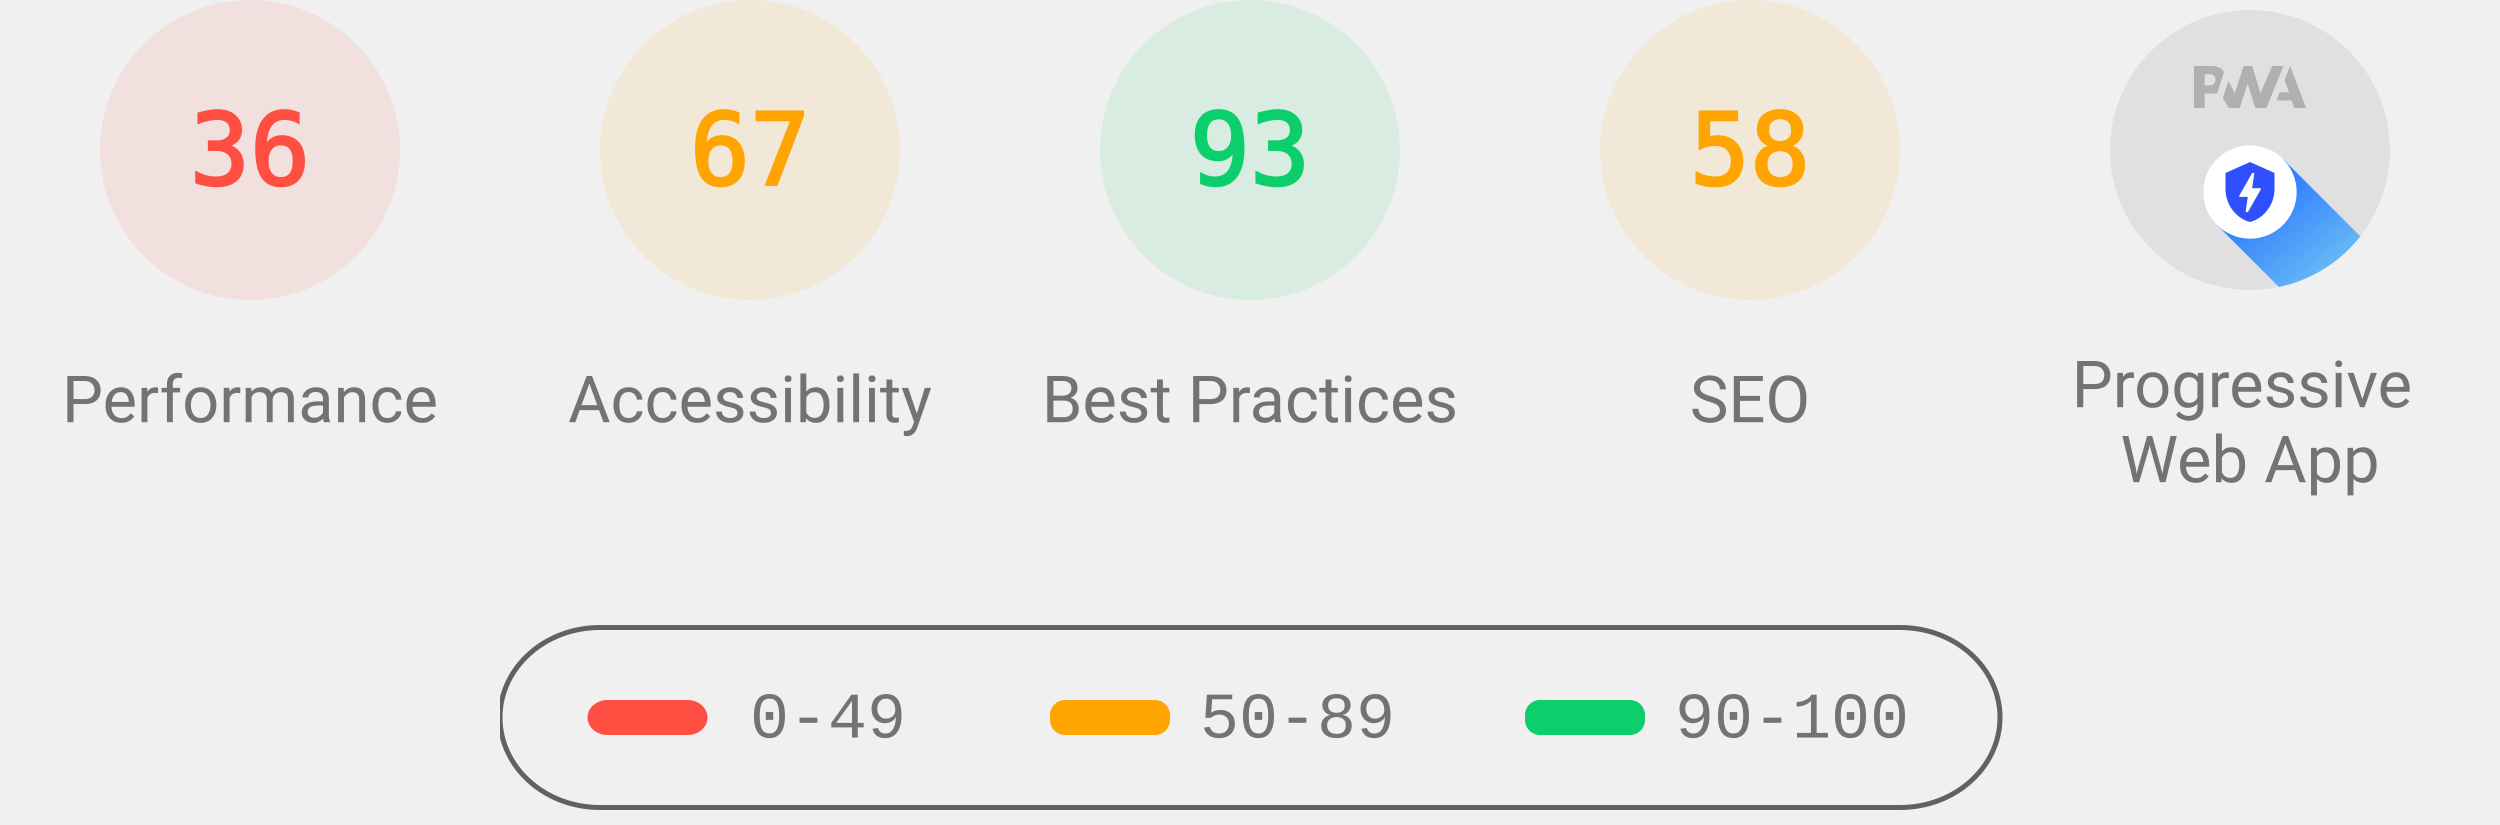
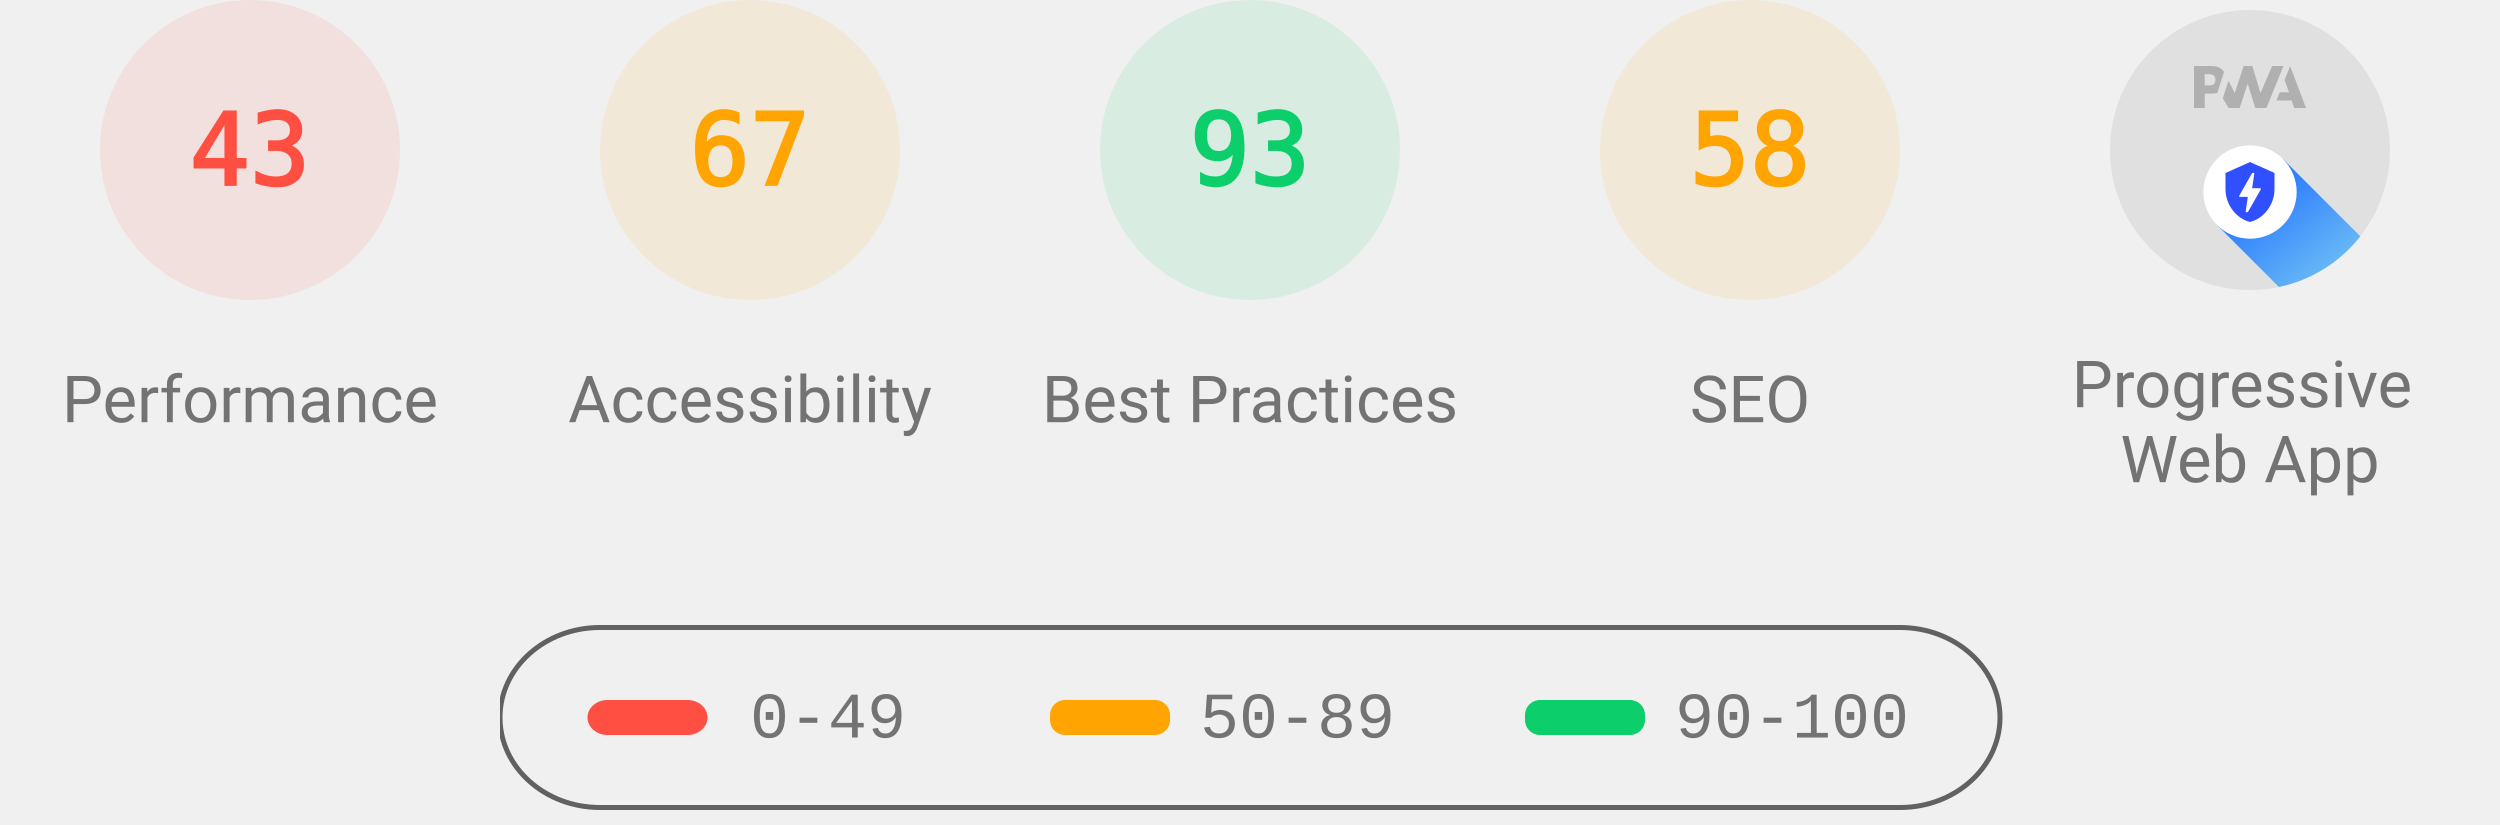
<svg xmlns="http://www.w3.org/2000/svg" class="theme--agnostic" fill="none" width="1000" height="330">
  <style>
			.gauge-base {
				opacity: 0.1
			}

			.gauge-arc {
				fill: none;
				animation-delay: 250ms;
				stroke-linecap: round;
				transform: rotate(-90deg);
				transform-origin: 100px 60px;
				animation: load-gauge 1s ease forwards
			}

			.guage-text {
				font-size: 40px;
				font-family: monospace;
				text-align: center
			}

			.guage-red {
				color: #ff4e42;
				fill: #ff4e42;
				stroke: #ff4e42
			}
			.guage-orange {
				color: #ffa400;
				fill: #ffa400;
				stroke: #ffa400
			}
			.guage-green {
				color: #0cce6b;
				fill: #0cce6b;
				stroke: #0cce6b
			}
			.theme--agnostic .guage-undefined {
				color: #5c5c5c;
				fill: #5c5c5c;
				stroke: #5c5c5c
			}
			.theme--light .guage-undefined {
				color: #1e1e1e;
				fill: #1e1e1e;
				stroke: #1e1e1e
			}
			.theme--dark .guage-undefined {
				color: #f5f5f5;
				fill: #f5f5f5;
				stroke: #f5f5f5
			}

			.guage-title {
				stroke: none;
				font-size: 26px;
				line-height: 26px;
				font-family: Roboto, Halvetica, Arial, sans-serif
			}
			.metric.guage-title {
				font-family: 'Courier New', Courier, monospace
			}
			.theme--agnostic .guage-title {
				color: #737373;
				fill: #737373
			}
			.theme--light .guage-title {
				color: #212121;
				fill: #212121
			}
			.theme--dark .guage-title {
				color: #f5f5f5;
				fill: #f5f5f5
			}

			@keyframes load-gauge {
				from {
					stroke-dasharray: 0 352.858
				}
			}
			.lh-gauge--pwa__disc {
				fill: #e0e0e0
			}
			.lh-gauge--pwa__logo {
				position: relative;
				fill: #b0b0b0
			}
			.lh-gauge--pwa__invisible {
				display: none
			}
			.lh-gauge--pwa__visible {
				display: inline
			}
			.guage-invisible {
				display: none
			}
			.lh-gauge--pwa__logo--primary-color {
				fill: #304ffe
			}
			.theme--agnostic .lh-gauge--pwa__logo--secondary-color {
				fill: #787878
			}
			.theme--light .lh-gauge--pwa__logo--secondary-color {
				fill: #3d3d3d
			}
			.theme--dark .lh-gauge--pwa__logo--secondary-color {
				fill: #d8b6b6
			}
			.theme--light #svg_2 {
				stroke: #00000022
			}
			.theme--agnostic #svg_2 {
				stroke: #616161
			}
			.theme--light #svg_2 {
				stroke: #00000022
			}
			.theme--dark #svg_2 {
				stroke: #f5f5f566
			}
		</style>
  <svg class="guage-div guage-perf guage-red" viewBox="0 0 200 200" width="200" height="200" x="0" y="0">
    <circle class="gauge-base" r="56" cx="100" cy="60" stroke-width="8" />
-     <circle class="gauge-arc guage-arc-1" r="56" cx="100" cy="60" stroke-width="8" style="stroke-dasharray: 126.669, 351.858;" />
-     <text class="guage-text" x="100px" y="60px" alignment-baseline="central" dominant-baseline="central" text-anchor="middle">36</text>
+     <circle class="gauge-arc guage-arc-1" r="56" cx="100" cy="60" stroke-width="8" style="stroke-dasharray: 151.299, 351.858;" />
+     <text class="guage-text" x="100px" y="60px" alignment-baseline="central" dominant-baseline="central" text-anchor="middle">43</text>
    <text class="guage-title" x="100px" y="160px" alignment-baseline="central" dominant-baseline="central" text-anchor="middle">Performance</text>
  </svg>
  <svg class="guage-div guage-acc guage-orange" viewBox="0 0 200 200" width="200" height="200" x="200" y="0">
    <circle class="gauge-base" r="56" cx="100" cy="60" stroke-width="8" />
    <circle class="gauge-arc guage-arc-2" r="56" cx="100" cy="60" stroke-width="8" style="stroke-dasharray: 235.745, 351.858;" />
    <text class="guage-text" x="100px" y="60px" alignment-baseline="central" dominant-baseline="central" text-anchor="middle">67</text>
    <text class="guage-title" x="100px" y="160px" alignment-baseline="central" dominant-baseline="central" text-anchor="middle">Accessibility</text>
  </svg>
  <svg class="guage-div guage-best guage-green" viewBox="0 0 200 200" width="200" height="200" x="400" y="0">
    <circle class="gauge-base" r="56" cx="100" cy="60" stroke-width="8" />
    <circle class="gauge-arc guage-arc-3" r="56" cx="100" cy="60" stroke-width="8" style="stroke-dasharray: 327.228, 351.858;" />
    <text class="guage-text" x="100px" y="60px" alignment-baseline="central" dominant-baseline="central" text-anchor="middle">93</text>
    <text class="guage-title" x="100px" y="160px" alignment-baseline="central" dominant-baseline="central" text-anchor="middle">Best Practices</text>
  </svg>
  <svg class="guage-div guage-seo guage-orange" viewBox="0 0 200 200" width="200" height="200" x="600" y="0">
    <circle class="gauge-base" r="56" cx="100" cy="60" stroke-width="8" />
    <circle class="gauge-arc guage-arc-4" r="56" cx="100" cy="60" stroke-width="8" style="stroke-dasharray: 204.078, 351.858;" />
    <text class="guage-text" x="100px" y="60px" alignment-baseline="central" dominant-baseline="central" text-anchor="middle">58</text>
    <text class="guage-title" x="100px" y="160px" alignment-baseline="central" dominant-baseline="central" text-anchor="middle">SEO</text>
  </svg>
  <svg class="guage-div guage-pwa " viewBox="0 0 200 200" width="200" height="200" x="800" y="0">
    <svg viewBox="0 0 60 60" width="112" height="112" x="44" y="4">
      <defs>
        <linearGradient id="lh-gauge--pwa__check-circle__gradient-0" x1="50%" y1="0%" x2="50%" y2="100%">
          <stop stop-color="#00C852" offset="0%" />
          <stop stop-color="#009688" offset="100%" />
        </linearGradient>
        <linearGradient id="lh-gauge--pwa__installable__shadow-gradient-0" x1="76.056%" x2="24.111%" y1="82.995%" y2="24.735%">
          <stop stop-color="#A5D6A7" offset="0%" />
          <stop stop-color="#80CBC4" offset="100%" />
        </linearGradient>
        <linearGradient id="lh-gauge--pwa__fast-reliable__shadow-gradient-0" x1="76.056%" y1="82.995%" x2="25.678%" y2="26.493%">
          <stop stop-color="#64B5F6" offset="0%" />
          <stop stop-color="#2979FF" offset="100%" />
        </linearGradient>
        <g id="lh-gauge--pwa__fast-reliable-badge-0">
          <circle fill="#FFFFFF" cx="10" cy="10" r="10" />
          <path fill="#304FFE" d="M10 3.58l5.25 2.34v3.5c0 3.23-2.24 6.26-5.25 7-3.01-.74-5.25-3.77-5.25-7v-3.5L10 3.58zm-.47 10.74l2.76-4.83.03-.07c.04-.08 0-.24-.22-.24h-1.64l.47-3.26h-.47l-2.7 4.77c-.02.01.05-.1-.04.05-.09.16-.1.31.18.31h1.63l-.47 3.27h.47z" />
        </g>
        <g id="lh-gauge--pwa__installable-badge-0">
          <circle fill="#FFFFFF" cx="10" cy="10" r="10" />
          <path fill="#009688" d="M10 4.167A5.835 5.835 0 0 0 4.167 10 5.835 5.835 0 0 0 10 15.833 5.835 5.835 0 0 0 15.833 10 5.835 5.835 0 0 0 10 4.167zm2.917 6.416h-2.334v2.334H9.417v-2.334H7.083V9.417h2.334V7.083h1.166v2.334h2.334v1.166z" />
        </g>
      </defs>
      <g stroke="none" fill-rule="nonzero">
        <circle class="lh-gauge--pwa__disc" cx="30" cy="30" r="30" />
        <g class="lh-gauge--pwa__logo">
          <path d="M35.66 19.39l.7-1.75h2L37.4 15 38.6 12l3.4 9h-2.51l-.58-1.61z" />
          <path d="M33.52 21l3.65-9h-2.42l-2.5 5.82L30.5 12h-1.86l-1.9 5.82-1.35-2.65-1.21 3.72L25.4 21h2.38l1.72-5.2 1.64 5.2z" />
          <path fill-rule="nonzero" d="M20.3 17.91h1.48c.45 0 .85-.05 1.2-.15l.39-1.18 1.07-3.3a2.64 2.64 0 0 0-.28-.37c-.55-.6-1.36-.91-2.42-.91H18v9h2.3V17.9zm1.96-3.84c.22.22.33.5.33.87 0 .36-.1.65-.29.87-.2.23-.59.35-1.15.35h-.86v-2.41h.87c.52 0 .89.1 1.1.32z" />
        </g>
        <rect class="lh-gauge--pwa__component lh-gauge--pwa__na-line lh-gauge--pwa__invisible" fill="#FFFFFF" x="20" y="32" width="20" height="4" rx="2" />
        <g class="lh-gauge--pwa__component lh-gauge--pwa__fast-reliable-badge lh-gauge--pwa__visible" transform="translate(20, 29)">
          <path fill="url(#lh-gauge--pwa__fast-reliable__shadow-gradient-0)" d="M33.63 19.49A30 30 0 0 1 16.2 30.36L3 17.14 17.14 3l16.49 16.49z" />
          <use href="#lh-gauge--pwa__fast-reliable-badge-0" />
        </g>
        <g class="lh-gauge--pwa__component lh-gauge--pwa__installable-badge lh-gauge--pwa__invisible" transform="translate(20, 29)">
          <path fill="url(#lh-gauge--pwa__installable__shadow-gradient-0)" d="M33.629 19.487c-4.272 5.453-10.391 9.39-17.415 10.869L3 17.142 17.142 3 33.63 19.487z" />
          <use href="#lh-gauge--pwa__installable-badge-0" />
        </g>
        <g class="lh-gauge--pwa__component lh-gauge--pwa__fast-reliable-installable-badges lh-gauge--pwa__invisible">
          <g transform="translate(8, 29)">
            <path fill="url(#lh-gauge--pwa__fast-reliable__shadow-gradient-0)" d="M16.321 30.463L3 17.143 17.142 3l22.365 22.365A29.864 29.864 0 0 1 22 31c-1.942 0-3.84-.184-5.679-.537z" />
            <use href="#lh-gauge--pwa__fast-reliable-badge-0" />
          </g>
          <g transform="translate(32, 29)">
            <path fill="url(#lh-gauge--pwa__installable__shadow-gradient-0)" d="M25.982 11.84a30.107 30.107 0 0 1-13.08 15.203L3 17.143 17.142 3l8.84 8.84z" />
            <use href="#lh-gauge--pwa__installable-badge-0" />
          </g>
        </g>
        <g class="lh-gauge--pwa__component lh-gauge--pwa__check-circle lh-gauge--pwa__invisible" transform="translate(18, 28)">
          <circle fill="#FFFFFF" cx="12" cy="12" r="12" />
          <path fill="url(#lh-gauge--pwa__check-circle__gradient-0)" d="M12 2a10 10 0 1 0 0 20 10 10 0 0 0 0-20zm-2 15l-5-5 1.41-1.41L10 14.17l7.59-7.59L19 8l-9 9z" />
        </g>
      </g>
    </svg>
    <text class="guage-title" y="160px" alignment-baseline="central" dominant-baseline="central" text-anchor="middle">
      <tspan x="100px" dy="-6px">Progressive</tspan>
      <tspan x="100px" dy="30px">Web App</tspan>
    </text>
  </svg>
  <svg width="604" height="76" x="200" y="250">
    <g>
      <rect fill="none" id="canvas_background" height="80" width="604" y="-1" x="-1" />
      <g display="none" overflow="visible" y="0" x="0" height="100%" width="100%" id="canvasGrid">
        <rect fill="url(#gridpattern)" stroke-width="0" y="0" x="0" height="100%" width="100%" />
      </g>
    </g>
    <g>
      <rect fill-opacity="0" stroke-width="2" rx="40" id="svg_2" height="72" width="600" y="1" x="0" fill="#000000" />
      <rect stroke="#000" rx="8" id="svg_3" height="14" width="48" y="30" x="35" stroke-opacity="null" stroke-width="0" fill="#ff4e42" />
      <rect stroke="#000" rx="6" id="svg_4" height="14" width="48" y="30" x="220" stroke-opacity="null" stroke-width="0" fill="#ffa400" />
      <rect stroke="#000" rx="6" id="svg_5" height="14" width="48" y="30" x="410" stroke-opacity="null" stroke-width="0" fill="#0cce6b" />
      <text class="metric guage-title" xml:space="preserve" text-anchor="start" font-size="26" id="svg_6" y="45" x="100" stroke-opacity="null" stroke-width="0" stroke="#000">0-49</text>
      <text class="metric guage-title" xml:space="preserve" text-anchor="start" font-size="26" id="svg_7" y="45" x="280" stroke-opacity="null" stroke-width="0" stroke="#000">50-89</text>
      <text class="metric guage-title" xml:space="preserve" text-anchor="start" font-size="26" id="svg_8" y="45" x="470" stroke-opacity="null" stroke-width="0" stroke="#000">90-100</text>
    </g>
  </svg>
</svg>
